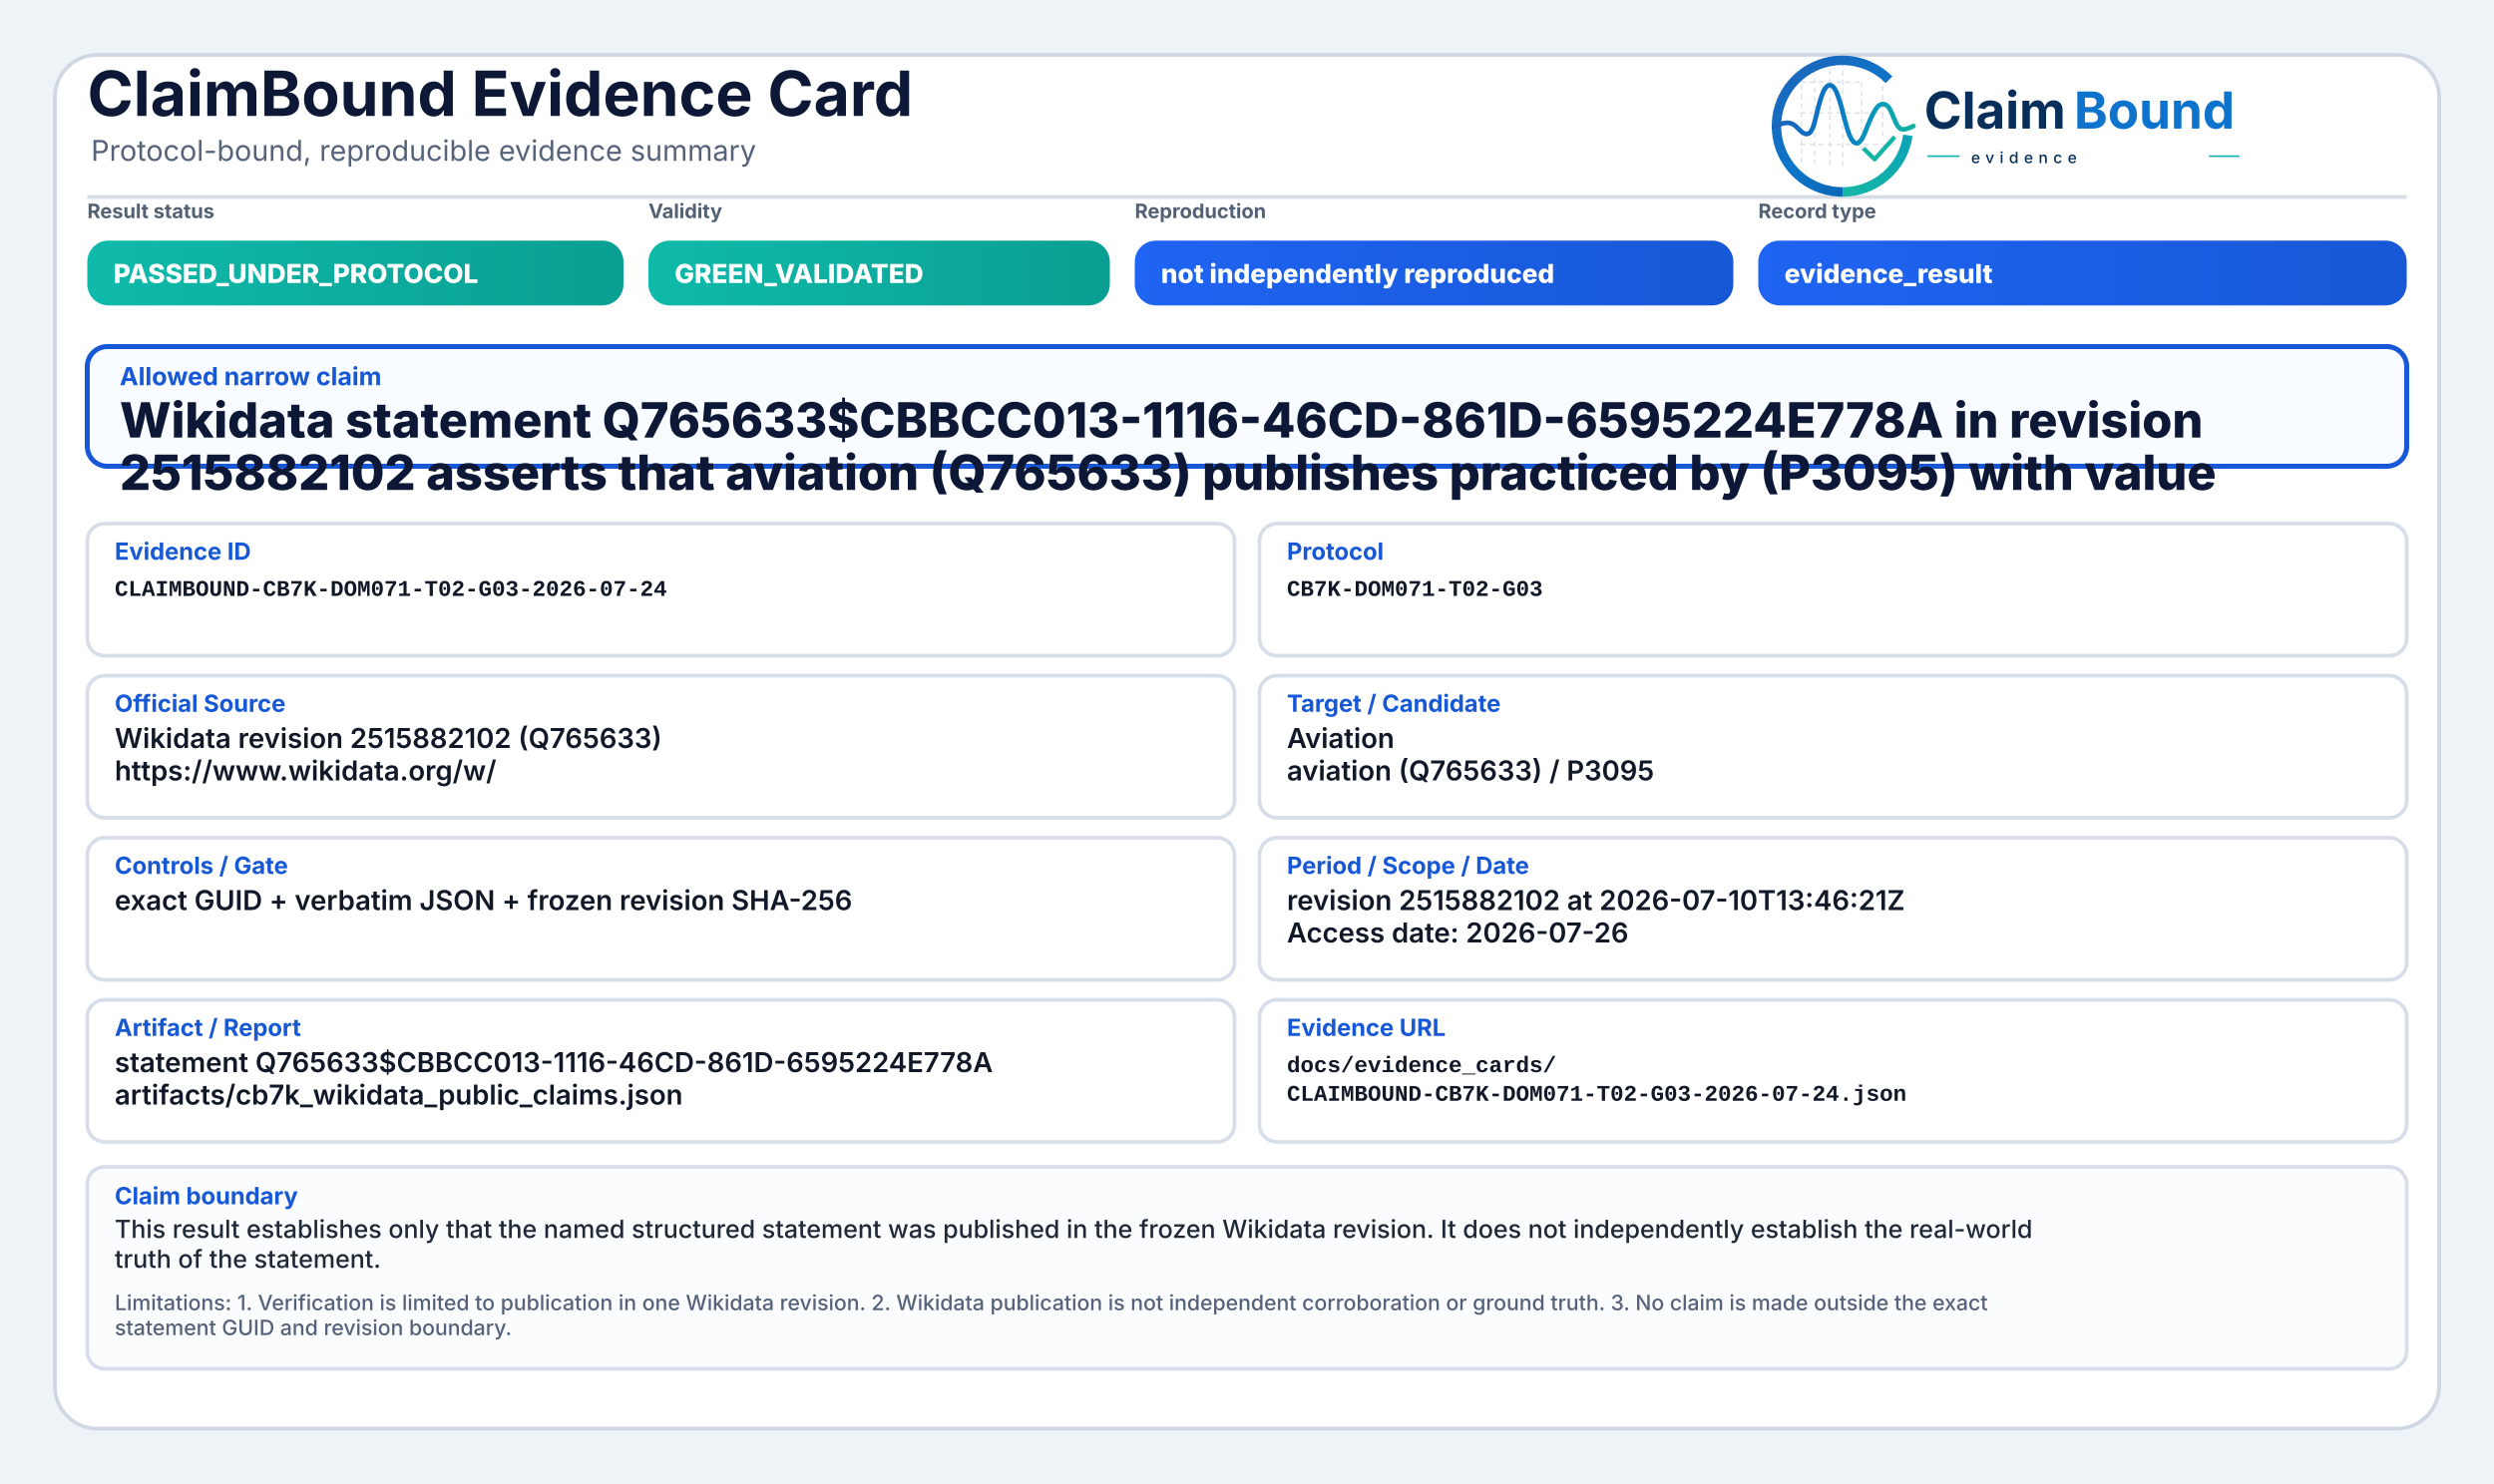
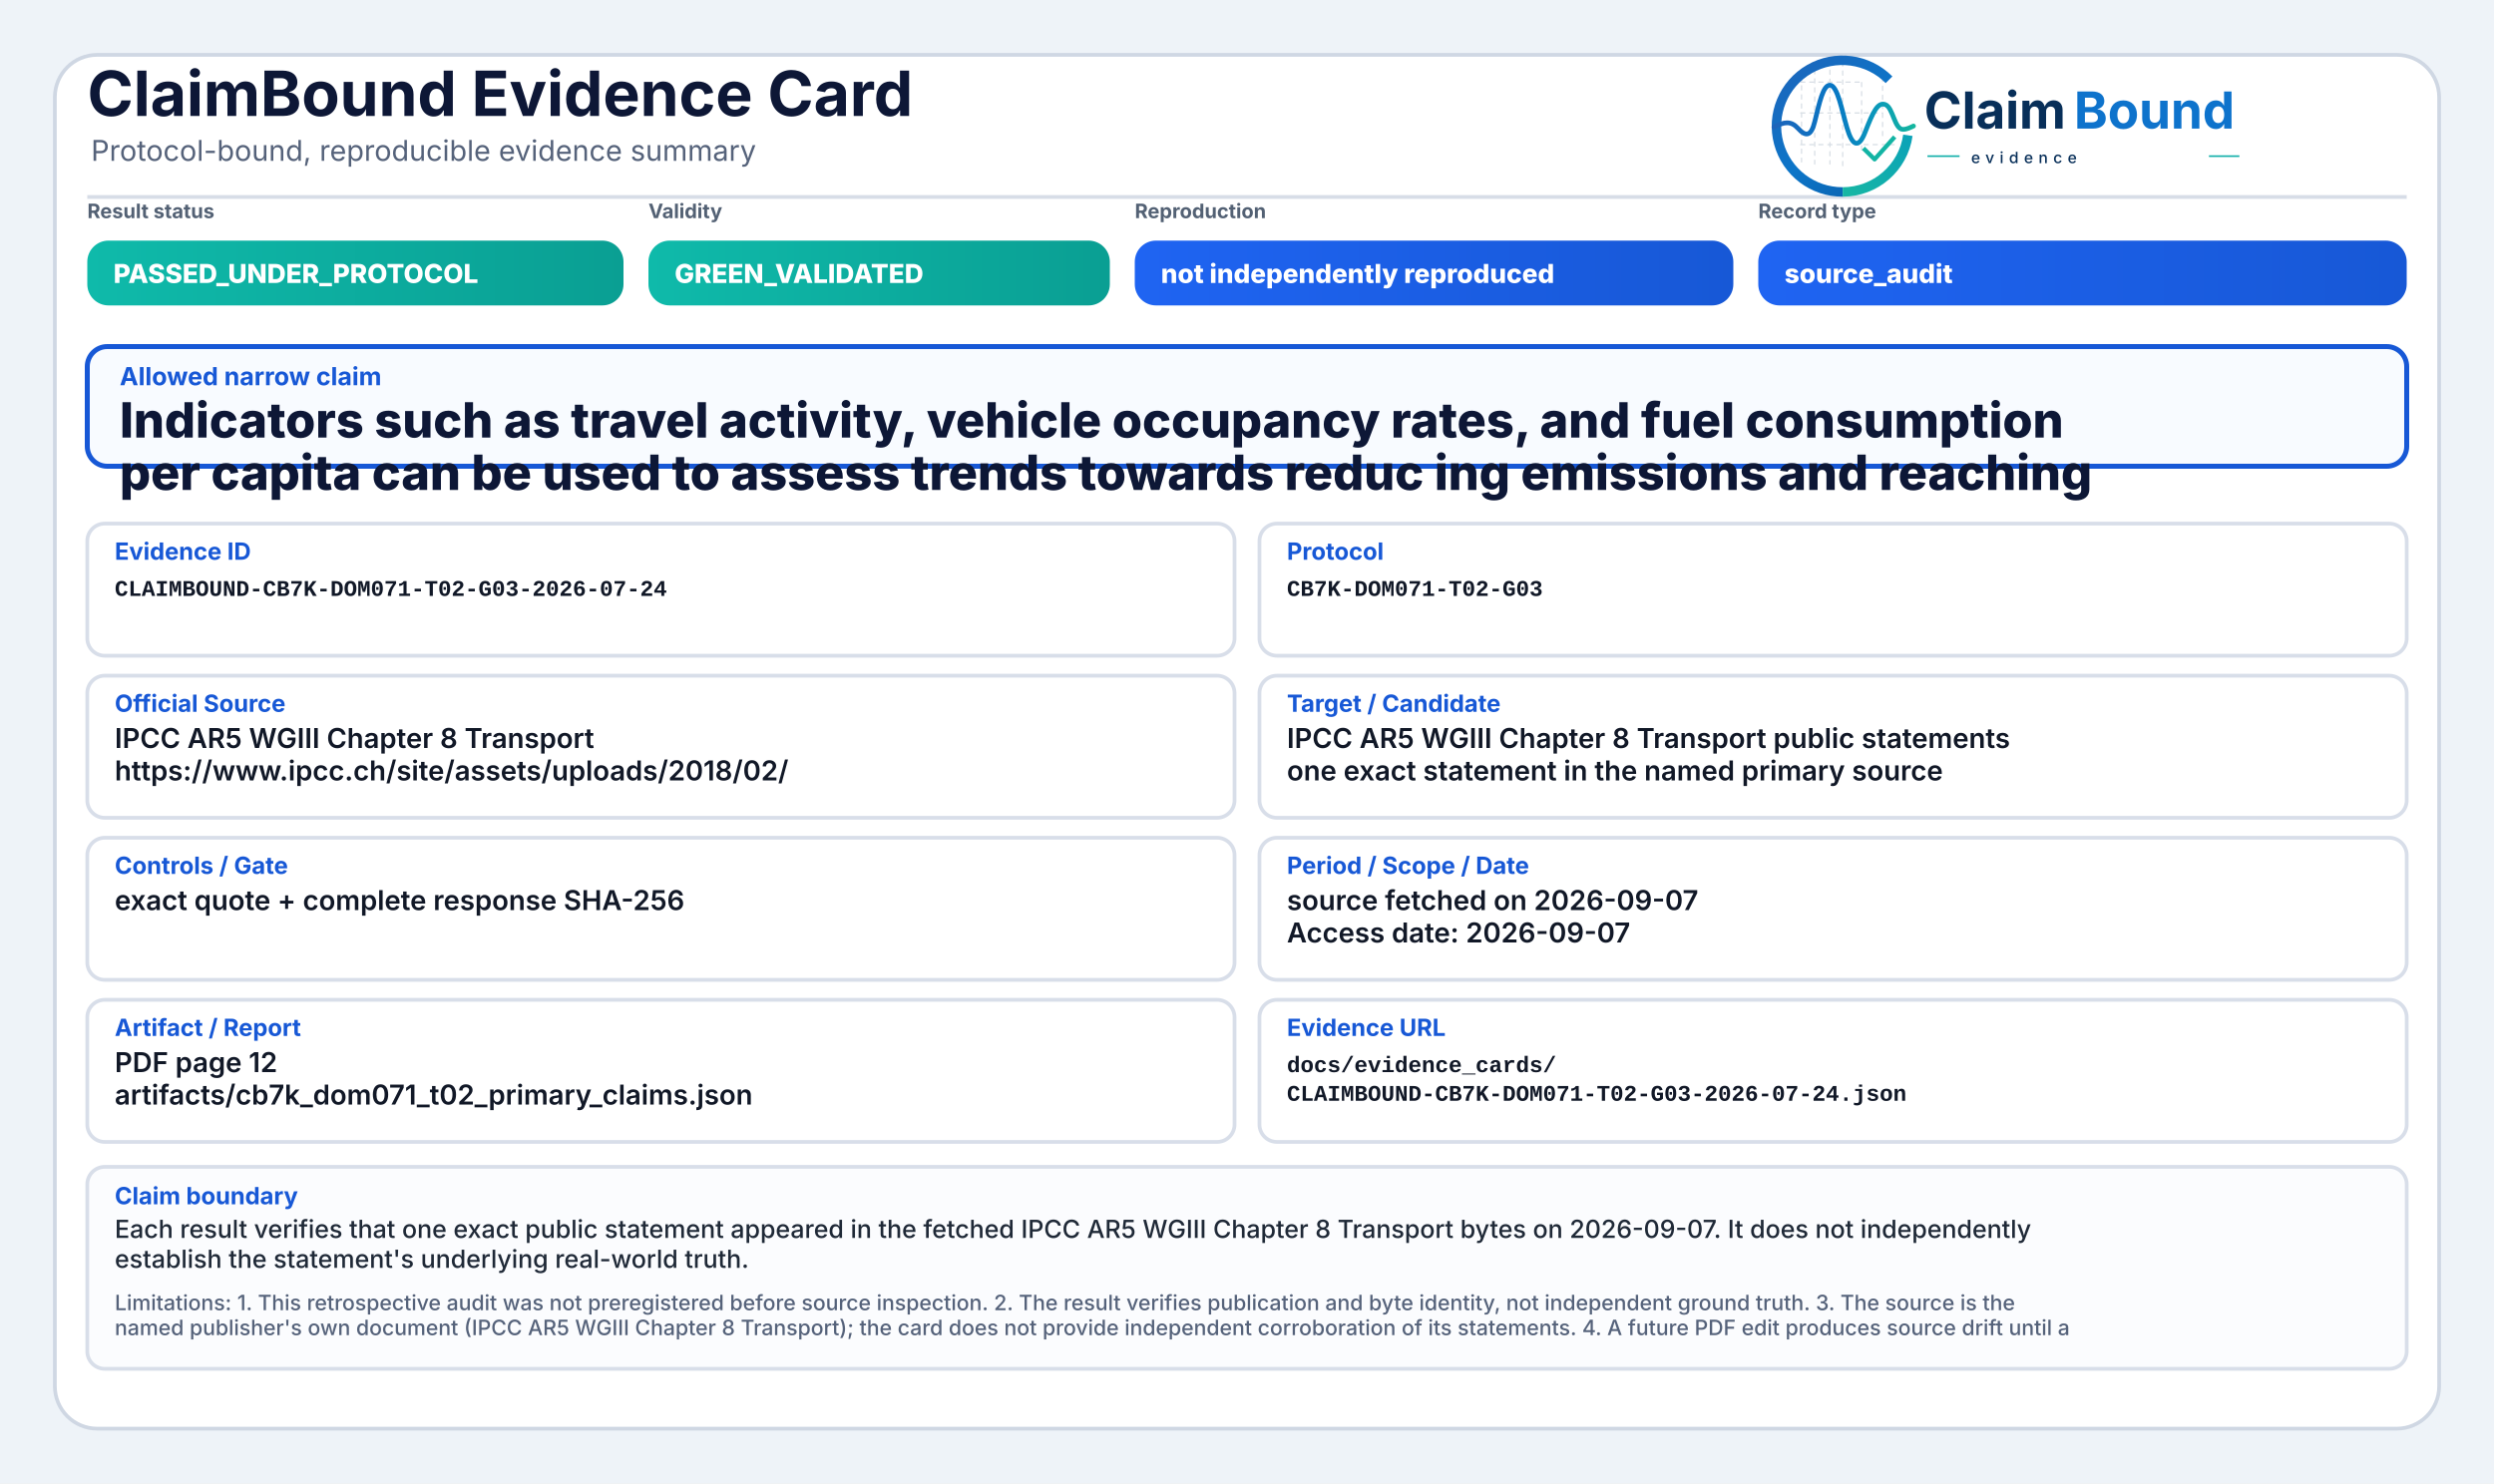
<svg xmlns="http://www.w3.org/2000/svg" width="2000" height="1190" viewBox="0 0 2000 1190" role="img" aria-label="ClaimBound Evidence Card">
  <defs>
    <linearGradient id="greenGrad" x1="0" y1="0" x2="1" y2="0">
      <stop offset="0%" stop-color="#0fbaaa" />
      <stop offset="100%" stop-color="#0a9f93" />
    </linearGradient>
    <linearGradient id="yellowGrad" x1="0" y1="0" x2="1" y2="0">
      <stop offset="0%" stop-color="#fbbf24" />
      <stop offset="100%" stop-color="#d97706" />
    </linearGradient>
    <linearGradient id="amberGrad" x1="0" y1="0" x2="1" y2="0">
      <stop offset="0%" stop-color="#f97316" />
      <stop offset="100%" stop-color="#c2410c" />
    </linearGradient>
    <linearGradient id="redGrad" x1="0" y1="0" x2="1" y2="0">
      <stop offset="0%" stop-color="#ef4444" />
      <stop offset="100%" stop-color="#b91c1c" />
    </linearGradient>
    <linearGradient id="grayGrad" x1="0" y1="0" x2="1" y2="0">
      <stop offset="0%" stop-color="#64748b" />
      <stop offset="100%" stop-color="#475569" />
    </linearGradient>
    <linearGradient id="blueGrad" x1="0" y1="0" x2="1" y2="0">
      <stop offset="0%" stop-color="#1f64f2" />
      <stop offset="100%" stop-color="#1758d6" />
    </linearGradient>
    <linearGradient id="logoRingBlue" x1="73" y1="453" x2="348" y2="793" gradientUnits="userSpaceOnUse">
      <stop offset="0" stop-color="#1E64BA" />
      <stop offset="0.55" stop-color="#0C75C8" />
      <stop offset="1" stop-color="#0A5FAB" />
    </linearGradient>
    <linearGradient id="logoRingTeal" x1="221" y1="792" x2="403" y2="594" gradientUnits="userSpaceOnUse">
      <stop offset="0" stop-color="#18B7A3" />
      <stop offset="1" stop-color="#089EBC" />
    </linearGradient>
    <linearGradient id="logoSignalGradient" x1="61" y1="628" x2="404" y2="628" gradientUnits="userSpaceOnUse">
      <stop offset="0" stop-color="#1E64BA" />
      <stop offset="0.43" stop-color="#0877C4" />
      <stop offset="0.72" stop-color="#0A97BB" />
      <stop offset="1" stop-color="#14B69E" />
    </linearGradient>
  </defs>
  <rect x="0" y="0" width="2000" height="1190" fill="#eef3f8" />
  <rect x="44" y="44" width="1912" height="1102" rx="34" fill="#ffffff" stroke="#cfd7e3" stroke-width="3" />
  <path d="M70 158 H1930" stroke="#d7dde7" stroke-width="3" />
  <text x="70" y="93" font-family="Inter, Segoe UI, Arial, sans-serif" font-size="50" font-weight="750" fill="#0d1736">ClaimBound Evidence Card</text>
  <text x="73" y="129" font-family="Inter, Segoe UI, Arial, sans-serif" font-size="23" font-weight="400" fill="#55627a">Protocol-bound, reproducible evidence summary</text>
  <g aria-label="ClaimBound evidence logo" transform="translate(1415,52) scale(0.33) translate(-40,-478)">
    <g stroke-linecap="butt" stroke-linejoin="round">
      <g stroke="#CBD3DC" stroke-width="3.2" stroke-linecap="round" stroke-dasharray="10 12" opacity="0.72">
        <path d="M130 507V714" />
        <path d="M162 490V719" />
        <path d="M199 491V719" />
        <path d="M230 471V726" />
        <path d="M276 521V690" />
        <path d="M327 508V650" />
        <path d="M128 520H277" />
        <path d="M128 595H327" />
        <path d="M128 672H355" />
      </g>
      <path d="M342.6 514.3A160 160 0 1 0 230 787" fill="none" stroke="url(#logoRingBlue)" stroke-width="23" />
      <path d="M230 787A160 160 0 0 0 388.4 649.3" fill="none" stroke="url(#logoRingTeal)" stroke-width="23" />
      <path d="M63 629.5C87 616.4 104.3 613.6 121.2 632.2C140.7 653.8 153.4 651.6 162.1 616.2C173.8 568.5 182.5 527.5 198.9 527.5C217.5 527.5 228.4 590.6 240.3 630.8C253.4 675.4 268.6 682.8 284.6 641.5C303.5 592.9 315.2 567.6 333.7 574.7C352.6 582 355.7 635.1 376.6 634.9C386.2 634.8 394 630.4 402 626.8" fill="none" stroke="url(#logoSignalGradient)" stroke-width="11.5" stroke-linecap="round" />
      <path d="M284 684.5L307.5 707.7L353 657" fill="none" stroke="#12B4A4" stroke-width="10.5" stroke-linecap="square" />
    </g>
    <text x="428" y="633" font-family="Inter, Segoe UI, Arial, sans-serif" font-size="124" font-weight="750" fill="#082F59" text-rendering="geometricPrecision">Claim</text>
    <text x="792" y="633" font-family="Inter, Segoe UI, Arial, sans-serif" font-size="124" font-weight="750" fill="#0E73CC" text-rendering="geometricPrecision">Bound</text>
    <line x1="436" y1="700" x2="514" y2="700" stroke="#11AFA9" stroke-width="4" />
    <text x="542" y="717" font-family="Inter, Segoe UI, Arial, sans-serif" font-size="38" font-weight="500" letter-spacing="13" fill="#082F59">evidence</text>
    <line x1="1120" y1="700" x2="1194" y2="700" stroke="#11AFA9" stroke-width="4" />
  </g>
  <text x="70" y="175" font-family="Inter, Segoe UI, Arial, sans-serif" font-size="16" font-weight="650" fill="#536174">Result status</text>
  <rect x="70" y="193" width="430" height="52" rx="17" fill="url(#greenGrad)" />
  <text x="91" y="227" font-family="Inter, Segoe UI, Arial, sans-serif" font-size="21" font-weight="800" fill="#ffffff">PASSED_UNDER_PROTOCOL</text>
  <text x="520" y="175" font-family="Inter, Segoe UI, Arial, sans-serif" font-size="16" font-weight="650" fill="#536174">Validity</text>
  <rect x="520" y="193" width="370" height="52" rx="17" fill="url(#greenGrad)" />
  <text x="541" y="227" font-family="Inter, Segoe UI, Arial, sans-serif" font-size="21" font-weight="800" fill="#ffffff">GREEN_VALIDATED</text>
  <text x="910" y="175" font-family="Inter, Segoe UI, Arial, sans-serif" font-size="16" font-weight="650" fill="#536174">Reproduction</text>
  <rect x="910" y="193" width="480" height="52" rx="17" fill="url(#blueGrad)" />
  <text x="931" y="227" font-family="Inter, Segoe UI, Arial, sans-serif" font-size="21" font-weight="800" fill="#ffffff">not independently reproduced</text>
  <text x="1410" y="175" font-family="Inter, Segoe UI, Arial, sans-serif" font-size="16" font-weight="650" fill="#536174">Record type</text>
  <rect x="1410" y="193" width="520" height="52" rx="17" fill="url(#blueGrad)" />
-   <text x="1431" y="227" font-family="Inter, Segoe UI, Arial, sans-serif" font-size="21" font-weight="800" fill="#ffffff">evidence_result</text>
+   <text x="1431" y="227" font-family="Inter, Segoe UI, Arial, sans-serif" font-size="21" font-weight="800" fill="#ffffff">source_audit</text>
  <rect x="70" y="278" width="1860" height="96" rx="16" fill="#f8fbff" stroke="#1758d6" stroke-width="4" />
  <text x="96" y="309" font-family="Inter, Segoe UI, Arial, sans-serif" font-size="20" font-weight="750" fill="#1758d6">Allowed narrow claim</text>
-   <text x="96" y="351" font-family="Inter, Segoe UI, Arial, sans-serif" font-size="39" font-weight="800" fill="#0d1736">Wikidata statement Q765633$CBBCC013-1116-46CD-861D-6595224E778A in revision</text>
-   <text x="96" y="393" font-family="Inter, Segoe UI, Arial, sans-serif" font-size="39" font-weight="800" fill="#0d1736">2515882102 asserts that aviation (Q765633) publishes practiced by (P3095) with value</text>
+   <text x="96" y="351" font-family="Inter, Segoe UI, Arial, sans-serif" font-size="39" font-weight="800" fill="#0d1736">Indicators such as travel activity, vehicle occupancy rates, and fuel consumption</text>
+   <text x="96" y="393" font-family="Inter, Segoe UI, Arial, sans-serif" font-size="39" font-weight="800" fill="#0d1736">per capita can be used to assess trends towards reduc ing emissions and reaching</text>
  <rect x="70" y="420" width="920" height="106" rx="14" fill="#ffffff" stroke="#d8dee9" stroke-width="3" />
  <text x="92" y="449" font-family="Inter, Segoe UI, Arial, sans-serif" font-size="19" font-weight="750" fill="#1758d6">Evidence ID</text>
  <text x="92" y="478" font-family="SFMono-Regular, Consolas, Liberation Mono, monospace" font-size="18" font-weight="600" fill="#111827">CLAIMBOUND-CB7K-DOM071-T02-G03-2026-07-24</text>
  <rect x="1010" y="420" width="920" height="106" rx="14" fill="#ffffff" stroke="#d8dee9" stroke-width="3" />
  <text x="1032" y="449" font-family="Inter, Segoe UI, Arial, sans-serif" font-size="19" font-weight="750" fill="#1758d6">Protocol</text>
  <text x="1032" y="478" font-family="SFMono-Regular, Consolas, Liberation Mono, monospace" font-size="18" font-weight="600" fill="#111827">CB7K-DOM071-T02-G03</text>
  <rect x="70" y="542" width="920" height="114" rx="14" fill="#ffffff" stroke="#d8dee9" stroke-width="3" />
  <text x="92" y="571" font-family="Inter, Segoe UI, Arial, sans-serif" font-size="19" font-weight="750" fill="#1758d6">Official Source</text>
-   <text x="92" y="600" font-family="Inter, Segoe UI, Arial, sans-serif" font-size="22" font-weight="600" fill="#111827">Wikidata revision 2515882102 (Q765633)</text>
-   <text x="92" y="626" font-family="Inter, Segoe UI, Arial, sans-serif" font-size="22" font-weight="600" fill="#111827">https://www.wikidata.org/w/</text>
+   <text x="92" y="600" font-family="Inter, Segoe UI, Arial, sans-serif" font-size="22" font-weight="600" fill="#111827">IPCC AR5 WGIII Chapter 8 Transport</text>
+   <text x="92" y="626" font-family="Inter, Segoe UI, Arial, sans-serif" font-size="22" font-weight="600" fill="#111827">https://www.ipcc.ch/site/assets/uploads/2018/02/</text>
  <rect x="1010" y="542" width="920" height="114" rx="14" fill="#ffffff" stroke="#d8dee9" stroke-width="3" />
  <text x="1032" y="571" font-family="Inter, Segoe UI, Arial, sans-serif" font-size="19" font-weight="750" fill="#1758d6">Target / Candidate</text>
-   <text x="1032" y="600" font-family="Inter, Segoe UI, Arial, sans-serif" font-size="22" font-weight="600" fill="#111827">Aviation</text>
-   <text x="1032" y="626" font-family="Inter, Segoe UI, Arial, sans-serif" font-size="22" font-weight="600" fill="#111827">aviation (Q765633) / P3095</text>
+   <text x="1032" y="600" font-family="Inter, Segoe UI, Arial, sans-serif" font-size="22" font-weight="600" fill="#111827">IPCC AR5 WGIII Chapter 8 Transport public statements</text>
+   <text x="1032" y="626" font-family="Inter, Segoe UI, Arial, sans-serif" font-size="22" font-weight="600" fill="#111827">one exact statement in the named primary source</text>
  <rect x="70" y="672" width="920" height="114" rx="14" fill="#ffffff" stroke="#d8dee9" stroke-width="3" />
  <text x="92" y="701" font-family="Inter, Segoe UI, Arial, sans-serif" font-size="19" font-weight="750" fill="#1758d6">Controls / Gate</text>
-   <text x="92" y="730" font-family="Inter, Segoe UI, Arial, sans-serif" font-size="22" font-weight="600" fill="#111827">exact GUID + verbatim JSON + frozen revision SHA-256</text>
+   <text x="92" y="730" font-family="Inter, Segoe UI, Arial, sans-serif" font-size="22" font-weight="600" fill="#111827">exact quote + complete response SHA-256</text>
  <rect x="1010" y="672" width="920" height="114" rx="14" fill="#ffffff" stroke="#d8dee9" stroke-width="3" />
  <text x="1032" y="701" font-family="Inter, Segoe UI, Arial, sans-serif" font-size="19" font-weight="750" fill="#1758d6">Period / Scope / Date</text>
-   <text x="1032" y="730" font-family="Inter, Segoe UI, Arial, sans-serif" font-size="22" font-weight="600" fill="#111827">revision 2515882102 at 2026-07-10T13:46:21Z</text>
-   <text x="1032" y="756" font-family="Inter, Segoe UI, Arial, sans-serif" font-size="22" font-weight="600" fill="#111827">Access date: 2026-07-26</text>
+   <text x="1032" y="730" font-family="Inter, Segoe UI, Arial, sans-serif" font-size="22" font-weight="600" fill="#111827">source fetched on 2026-09-07</text>
+   <text x="1032" y="756" font-family="Inter, Segoe UI, Arial, sans-serif" font-size="22" font-weight="600" fill="#111827">Access date: 2026-09-07</text>
  <rect x="70" y="802" width="920" height="114" rx="14" fill="#ffffff" stroke="#d8dee9" stroke-width="3" />
  <text x="92" y="831" font-family="Inter, Segoe UI, Arial, sans-serif" font-size="19" font-weight="750" fill="#1758d6">Artifact / Report</text>
-   <text x="92" y="860" font-family="Inter, Segoe UI, Arial, sans-serif" font-size="22" font-weight="600" fill="#111827">statement Q765633$CBBCC013-1116-46CD-861D-6595224E778A</text>
-   <text x="92" y="886" font-family="Inter, Segoe UI, Arial, sans-serif" font-size="22" font-weight="600" fill="#111827">artifacts/cb7k_wikidata_public_claims.json</text>
+   <text x="92" y="860" font-family="Inter, Segoe UI, Arial, sans-serif" font-size="22" font-weight="600" fill="#111827">PDF page 12</text>
+   <text x="92" y="886" font-family="Inter, Segoe UI, Arial, sans-serif" font-size="22" font-weight="600" fill="#111827">artifacts/cb7k_dom071_t02_primary_claims.json</text>
  <rect x="1010" y="802" width="920" height="114" rx="14" fill="#ffffff" stroke="#d8dee9" stroke-width="3" />
  <text x="1032" y="831" font-family="Inter, Segoe UI, Arial, sans-serif" font-size="19" font-weight="750" fill="#1758d6">Evidence URL</text>
  <text x="1032" y="860" font-family="SFMono-Regular, Consolas, Liberation Mono, monospace" font-size="18" font-weight="600" fill="#111827">docs/evidence_cards/</text>
  <text x="1032" y="883" font-family="SFMono-Regular, Consolas, Liberation Mono, monospace" font-size="18" font-weight="600" fill="#111827">CLAIMBOUND-CB7K-DOM071-T02-G03-2026-07-24.json</text>
  <rect x="70" y="936" width="1860" height="162" rx="14" fill="#fbfcfe" stroke="#d8dee9" stroke-width="3" />
  <text x="92" y="966" font-family="Inter, Segoe UI, Arial, sans-serif" font-size="19" font-weight="750" fill="#1758d6">Claim boundary</text>
-   <text x="92" y="993" font-family="Inter, Segoe UI, Arial, sans-serif" font-size="20" font-weight="500" fill="#1f2937">This result establishes only that the named structured statement was published in the frozen Wikidata revision. It does not independently establish the real-world</text>
-   <text x="92" y="1017" font-family="Inter, Segoe UI, Arial, sans-serif" font-size="20" font-weight="500" fill="#1f2937">truth of the statement.</text>
-   <text x="92" y="1051" font-family="Inter, Segoe UI, Arial, sans-serif" font-size="17" font-weight="500" fill="#55627a">Limitations: 1. Verification is limited to publication in one Wikidata revision. 2. Wikidata publication is not independent corroboration or ground truth. 3. No claim is made outside the exact</text>
-   <text x="92" y="1071" font-family="Inter, Segoe UI, Arial, sans-serif" font-size="17" font-weight="500" fill="#55627a">statement GUID and revision boundary.</text>
+   <text x="92" y="993" font-family="Inter, Segoe UI, Arial, sans-serif" font-size="20" font-weight="500" fill="#1f2937">Each result verifies that one exact public statement appeared in the fetched IPCC AR5 WGIII Chapter 8 Transport bytes on 2026-09-07. It does not independently</text>
+   <text x="92" y="1017" font-family="Inter, Segoe UI, Arial, sans-serif" font-size="20" font-weight="500" fill="#1f2937">establish the statement's underlying real-world truth.</text>
+   <text x="92" y="1051" font-family="Inter, Segoe UI, Arial, sans-serif" font-size="17" font-weight="500" fill="#55627a">Limitations: 1. This retrospective audit was not preregistered before source inspection. 2. The result verifies publication and byte identity, not independent ground truth. 3. The source is the</text>
+   <text x="92" y="1071" font-family="Inter, Segoe UI, Arial, sans-serif" font-size="17" font-weight="500" fill="#55627a">named publisher's own document (IPCC AR5 WGIII Chapter 8 Transport); the card does not provide independent corroboration of its statements. 4. A future PDF edit produces source drift until a</text>
</svg>
